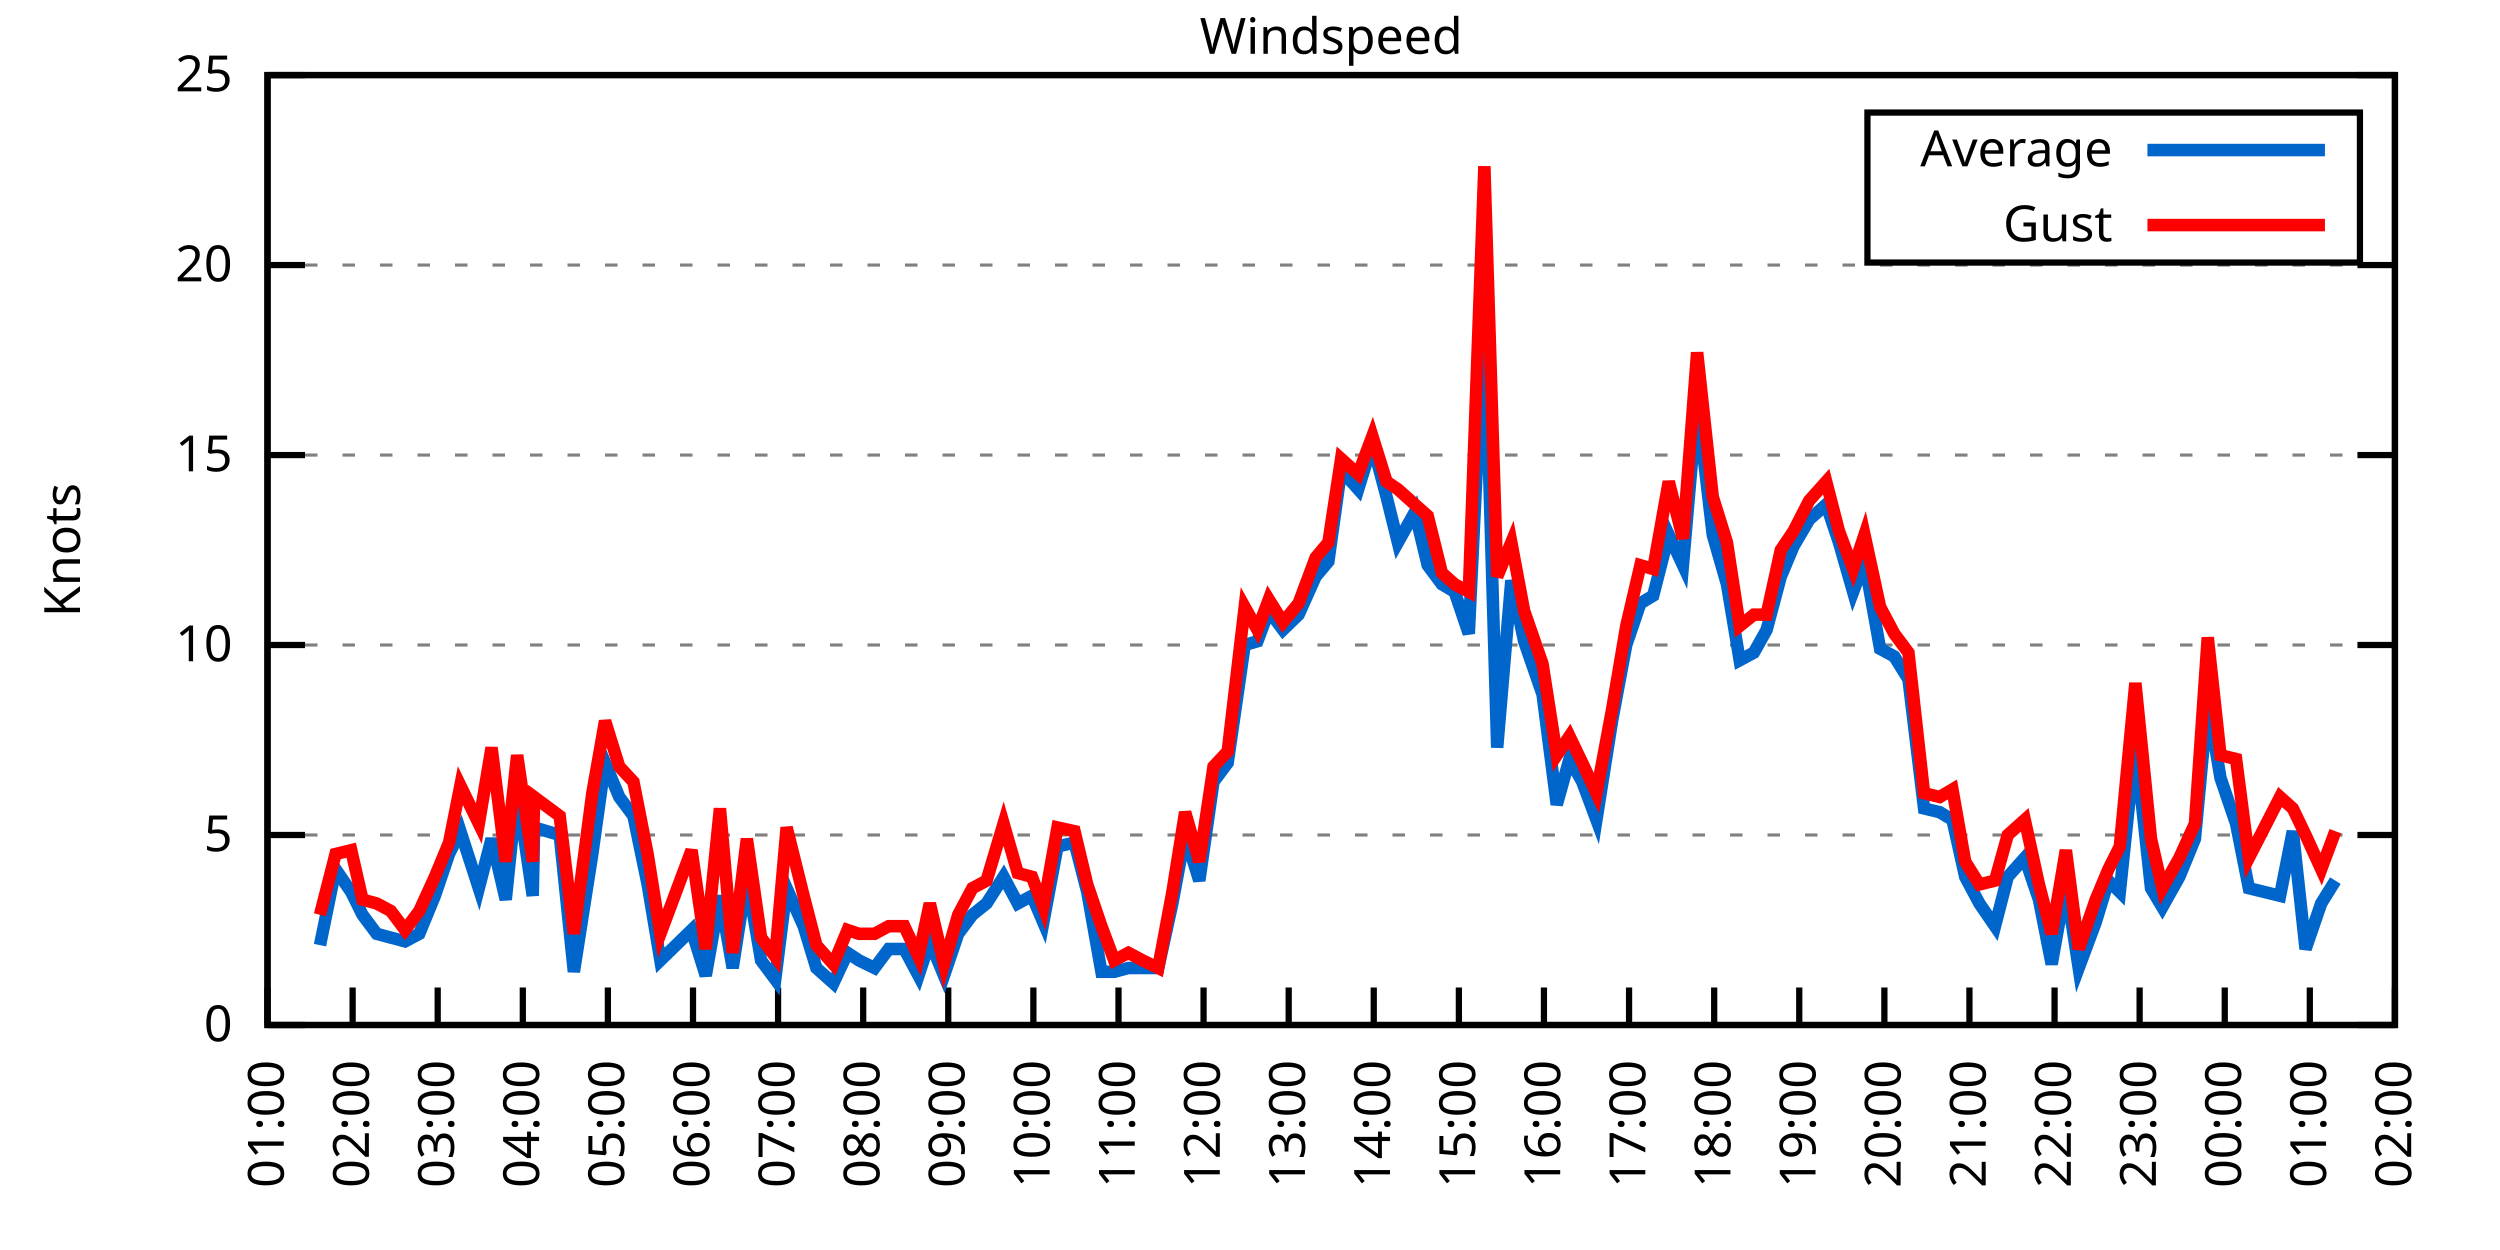
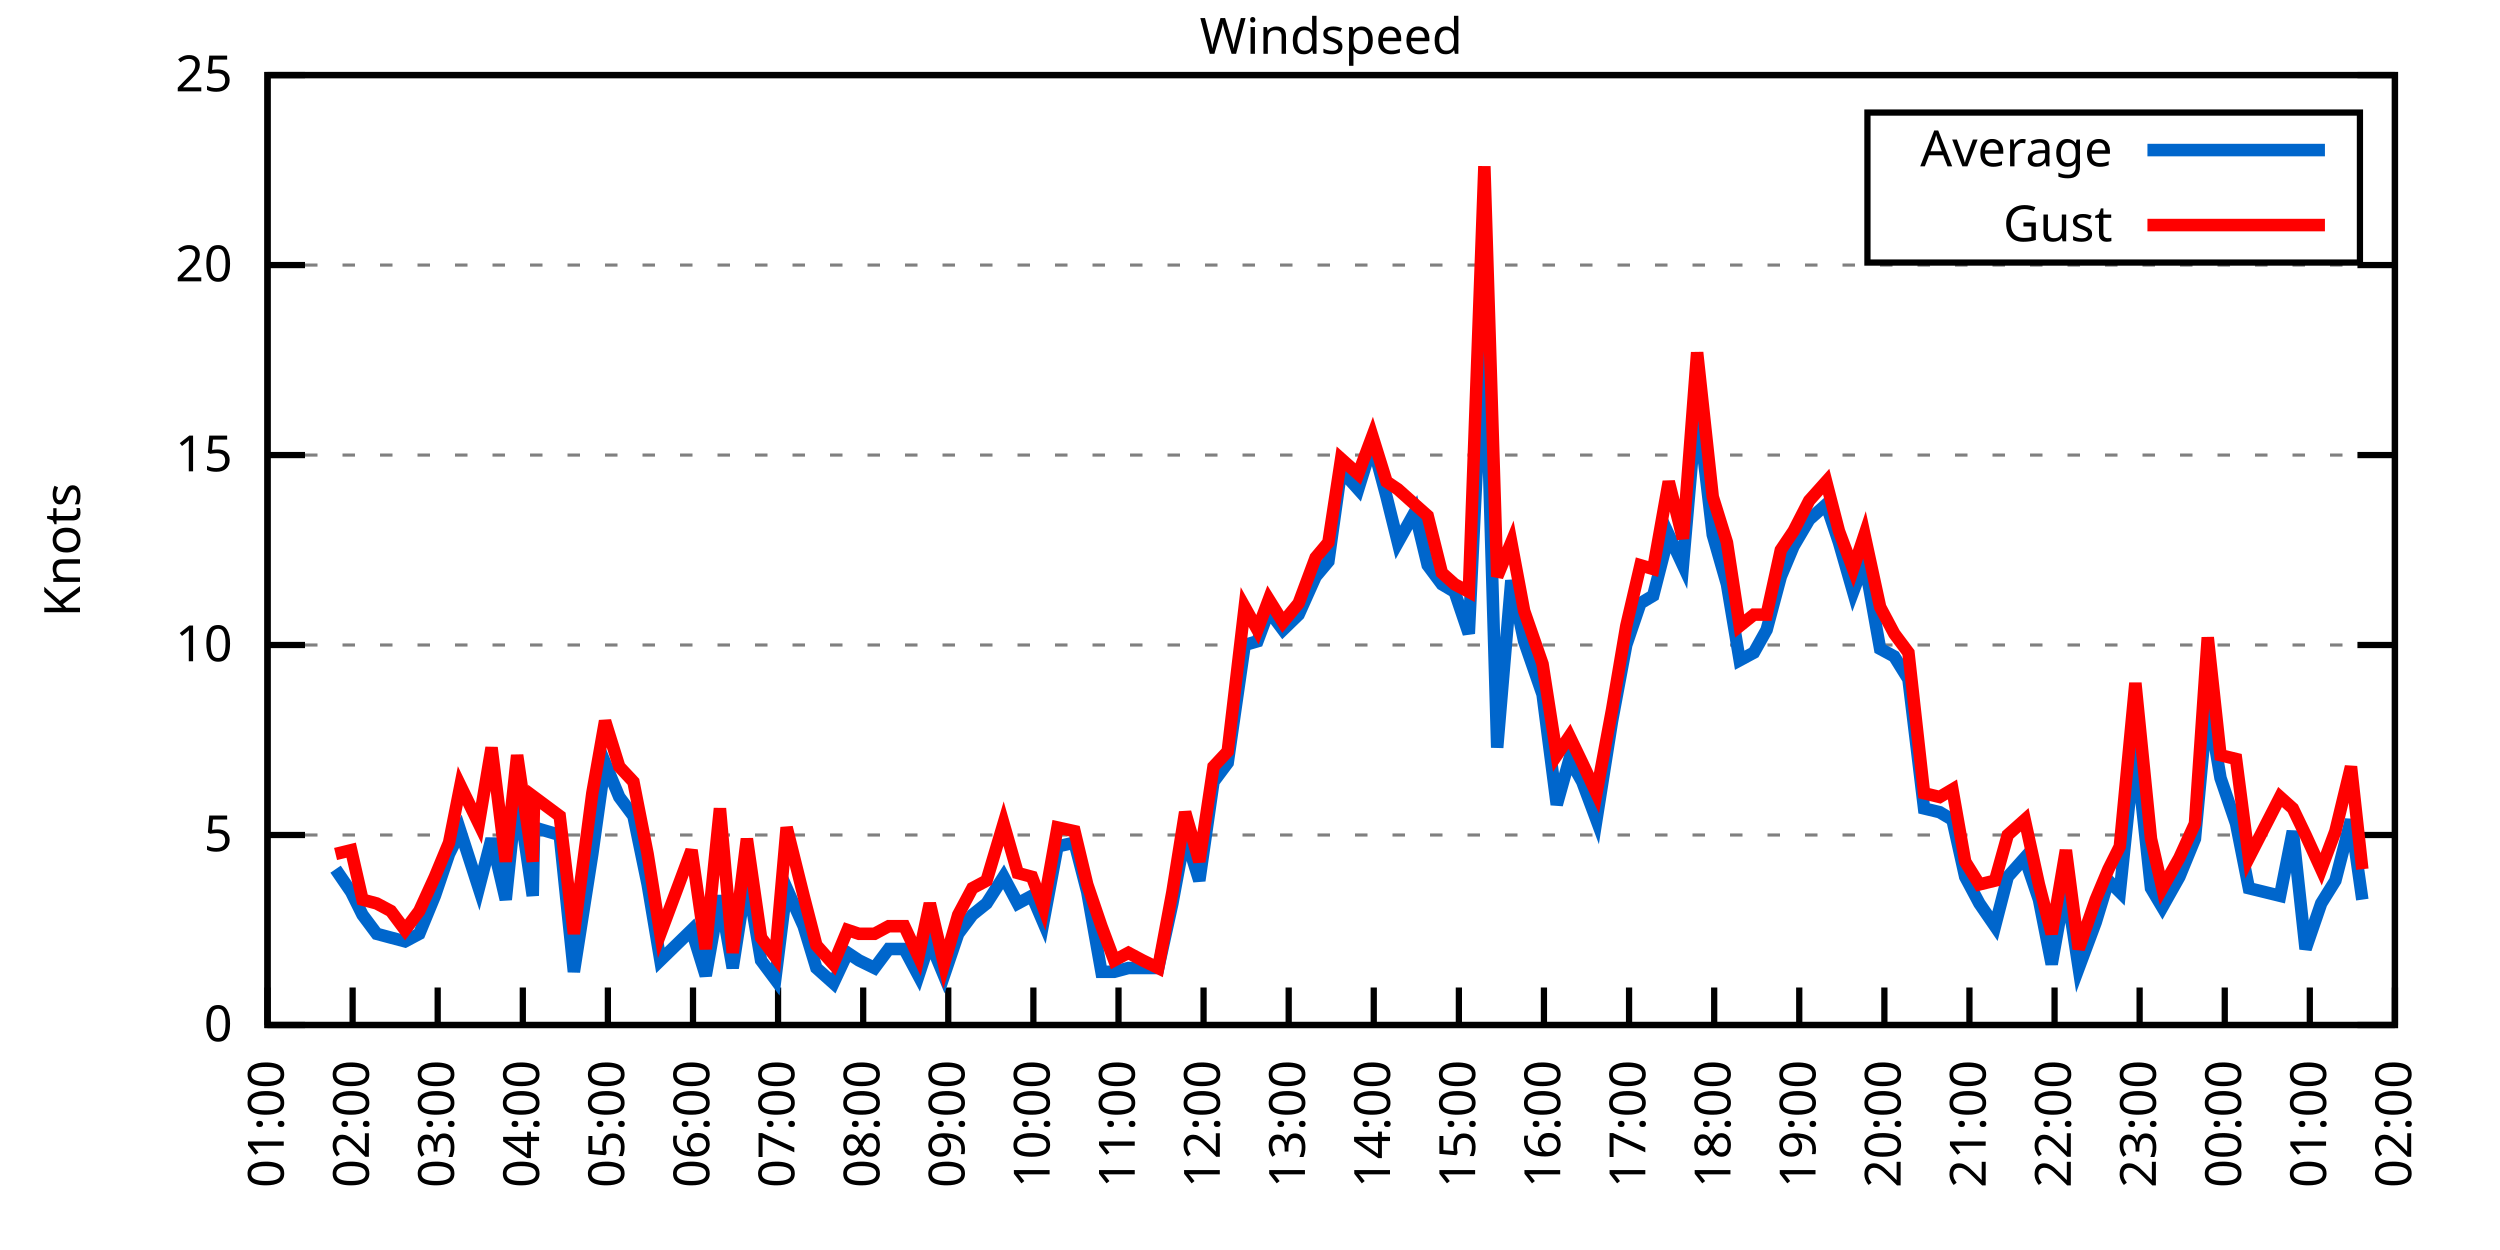
<svg xmlns="http://www.w3.org/2000/svg" xmlns:xlink="http://www.w3.org/1999/xlink" width="400" height="200" viewBox="0 0 400 200">
  <g id="gnuplot_canvas">
    <rect x="0" y="0" width="400" height="200" fill="none" />
    <defs>
      <circle id="gpDot" r="0.5" stroke-width="0.5" stroke="currentColor" />
      <path id="gpPt0" stroke-width="0.333" stroke="currentColor" d="M-1,0 h2 M0,-1 v2" />
      <path id="gpPt1" stroke-width="0.333" stroke="currentColor" d="M-1,-1 L1,1 M1,-1 L-1,1" />
      <path id="gpPt2" stroke-width="0.333" stroke="currentColor" d="M-1,0 L1,0 M0,-1 L0,1 M-1,-1 L1,1 M-1,1 L1,-1" />
      <rect id="gpPt3" stroke-width="0.333" stroke="currentColor" x="-1" y="-1" width="2" height="2" />
      <rect id="gpPt4" stroke-width="0.333" stroke="currentColor" fill="currentColor" x="-1" y="-1" width="2" height="2" />
      <circle id="gpPt5" stroke-width="0.333" stroke="currentColor" cx="0" cy="0" r="1" />
      <use xlink:href="#gpPt5" id="gpPt6" fill="currentColor" stroke="none" />
      <path id="gpPt7" stroke-width="0.333" stroke="currentColor" d="M0,-1.33 L-1.33,0.67 L1.33,0.67 z" />
      <use xlink:href="#gpPt7" id="gpPt8" fill="currentColor" stroke="none" />
      <use xlink:href="#gpPt7" id="gpPt9" stroke="currentColor" transform="rotate(180)" />
      <use xlink:href="#gpPt9" id="gpPt10" fill="currentColor" stroke="none" />
      <use xlink:href="#gpPt3" id="gpPt11" stroke="currentColor" transform="rotate(45)" />
      <use xlink:href="#gpPt11" id="gpPt12" fill="currentColor" stroke="none" />
      <path id="gpPt13" stroke-width="0.333" stroke="currentColor" d="M0,1.330 L1.265,0.411 L0.782,-1.067 L-0.782,-1.076 L-1.265,0.411 z" />
      <use xlink:href="#gpPt13" id="gpPt14" fill="currentColor" stroke="none" />
      <filter id="textbox" filterUnits="objectBoundingBox" x="0" y="0" height="1" width="1">
        <feFlood flood-color="white" flood-opacity="1" result="bgnd" />
        <feComposite in="SourceGraphic" in2="bgnd" operator="atop" />
      </filter>
      <filter id="greybox" filterUnits="objectBoundingBox" x="0" y="0" height="1" width="1">
        <feFlood flood-color="lightgrey" flood-opacity="1" result="grey" />
        <feComposite in="SourceGraphic" in2="grey" operator="atop" />
      </filter>
    </defs>
    <g fill="none" color="white" stroke="currentColor" stroke-width="1.00" stroke-linecap="butt" stroke-linejoin="miter">
</g>
    <g fill="none" color="black" stroke="currentColor" stroke-width="1.00" stroke-linecap="butt" stroke-linejoin="miter">
      <g stroke="none" shape-rendering="crispEdges">
        <polygon fill="rgb(255, 255, 255)" points="42.80,164.00 383.18,164.00 383.18,12.02 42.80,12.02 " />
      </g>
    </g>
    <g fill="none" color="black" stroke="currentColor" stroke-width="1.00" stroke-linecap="butt" stroke-linejoin="miter">
</g>
    <g fill="none" color="black" stroke="black" stroke-width="0.50" stroke-linecap="butt" stroke-linejoin="miter">
</g>
    <g fill="none" color="gray" stroke="currentColor" stroke-width="0.50" stroke-linecap="butt" stroke-linejoin="miter">
      <path stroke="gray" stroke-dasharray="2,4" class="gridline" d="M42.80,164.00 L383.19,164.00  " />
    </g>
    <g fill="none" color="gray" stroke="gray" stroke-width="1.00" stroke-linecap="butt" stroke-linejoin="miter">
</g>
    <g fill="none" color="black" stroke="currentColor" stroke-width="1.00" stroke-linecap="butt" stroke-linejoin="miter">
      <path stroke="black" d="M42.80,164.00 L48.80,164.00 M383.19,164.00 L377.19,164.00  " />
      <g transform="translate(37.20,166.60)" stroke="none" fill="black" font-family="Sans" font-size="8.00" text-anchor="end">
        <text>
          <tspan font-family="Sans"> 0</tspan>
        </text>
      </g>
    </g>
    <g fill="none" color="black" stroke="currentColor" stroke-width="1.00" stroke-linecap="butt" stroke-linejoin="miter">
</g>
    <g fill="none" color="black" stroke="black" stroke-width="0.50" stroke-linecap="butt" stroke-linejoin="miter">
</g>
    <g fill="none" color="gray" stroke="currentColor" stroke-width="0.50" stroke-linecap="butt" stroke-linejoin="miter">
      <path stroke="gray" stroke-dasharray="2,4" class="gridline" d="M42.80,133.60 L383.19,133.60  " />
    </g>
    <g fill="none" color="gray" stroke="gray" stroke-width="1.00" stroke-linecap="butt" stroke-linejoin="miter">
</g>
    <g fill="none" color="black" stroke="currentColor" stroke-width="1.00" stroke-linecap="butt" stroke-linejoin="miter">
      <path stroke="black" d="M42.80,133.60 L48.80,133.60 M383.19,133.60 L377.19,133.60  " />
      <g transform="translate(37.20,136.20)" stroke="none" fill="black" font-family="Sans" font-size="8.00" text-anchor="end">
        <text>
          <tspan font-family="Sans"> 5</tspan>
        </text>
      </g>
    </g>
    <g fill="none" color="black" stroke="currentColor" stroke-width="1.00" stroke-linecap="butt" stroke-linejoin="miter">
</g>
    <g fill="none" color="black" stroke="black" stroke-width="0.50" stroke-linecap="butt" stroke-linejoin="miter">
</g>
    <g fill="none" color="gray" stroke="currentColor" stroke-width="0.50" stroke-linecap="butt" stroke-linejoin="miter">
      <path stroke="gray" stroke-dasharray="2,4" class="gridline" d="M42.80,103.20 L383.19,103.20  " />
    </g>
    <g fill="none" color="gray" stroke="gray" stroke-width="1.00" stroke-linecap="butt" stroke-linejoin="miter">
</g>
    <g fill="none" color="black" stroke="currentColor" stroke-width="1.00" stroke-linecap="butt" stroke-linejoin="miter">
      <path stroke="black" d="M42.80,103.20 L48.80,103.20 M383.19,103.20 L377.19,103.20  " />
      <g transform="translate(37.20,105.80)" stroke="none" fill="black" font-family="Sans" font-size="8.00" text-anchor="end">
        <text>
          <tspan font-family="Sans"> 10</tspan>
        </text>
      </g>
    </g>
    <g fill="none" color="black" stroke="currentColor" stroke-width="1.00" stroke-linecap="butt" stroke-linejoin="miter">
</g>
    <g fill="none" color="black" stroke="black" stroke-width="0.50" stroke-linecap="butt" stroke-linejoin="miter">
</g>
    <g fill="none" color="gray" stroke="currentColor" stroke-width="0.50" stroke-linecap="butt" stroke-linejoin="miter">
      <path stroke="gray" stroke-dasharray="2,4" class="gridline" d="M42.80,72.81 L383.19,72.81  " />
    </g>
    <g fill="none" color="gray" stroke="gray" stroke-width="1.00" stroke-linecap="butt" stroke-linejoin="miter">
</g>
    <g fill="none" color="black" stroke="currentColor" stroke-width="1.00" stroke-linecap="butt" stroke-linejoin="miter">
      <path stroke="black" d="M42.80,72.81 L48.80,72.81 M383.19,72.81 L377.19,72.81  " />
      <g transform="translate(37.20,75.41)" stroke="none" fill="black" font-family="Sans" font-size="8.00" text-anchor="end">
        <text>
          <tspan font-family="Sans"> 15</tspan>
        </text>
      </g>
    </g>
    <g fill="none" color="black" stroke="currentColor" stroke-width="1.00" stroke-linecap="butt" stroke-linejoin="miter">
</g>
    <g fill="none" color="black" stroke="black" stroke-width="0.50" stroke-linecap="butt" stroke-linejoin="miter">
</g>
    <g fill="none" color="gray" stroke="currentColor" stroke-width="0.50" stroke-linecap="butt" stroke-linejoin="miter">
      <path stroke="gray" stroke-dasharray="2,4" class="gridline" d="M42.80,42.41 L383.19,42.41  " />
    </g>
    <g fill="none" color="gray" stroke="gray" stroke-width="1.00" stroke-linecap="butt" stroke-linejoin="miter">
</g>
    <g fill="none" color="black" stroke="currentColor" stroke-width="1.00" stroke-linecap="butt" stroke-linejoin="miter">
      <path stroke="black" d="M42.80,42.41 L48.80,42.41 M383.19,42.41 L377.19,42.41  " />
      <g transform="translate(37.20,45.01)" stroke="none" fill="black" font-family="Sans" font-size="8.00" text-anchor="end">
        <text>
          <tspan font-family="Sans"> 20</tspan>
        </text>
      </g>
    </g>
    <g fill="none" color="black" stroke="currentColor" stroke-width="1.00" stroke-linecap="butt" stroke-linejoin="miter">
</g>
    <g fill="none" color="black" stroke="black" stroke-width="0.50" stroke-linecap="butt" stroke-linejoin="miter">
</g>
    <g fill="none" color="gray" stroke="currentColor" stroke-width="0.50" stroke-linecap="butt" stroke-linejoin="miter">
      <path stroke="gray" stroke-dasharray="2,4" class="gridline" d="M42.80,12.01 L383.19,12.01  " />
    </g>
    <g fill="none" color="gray" stroke="gray" stroke-width="1.00" stroke-linecap="butt" stroke-linejoin="miter">
</g>
    <g fill="none" color="black" stroke="currentColor" stroke-width="1.00" stroke-linecap="butt" stroke-linejoin="miter">
      <path stroke="black" d="M42.80,12.01 L48.80,12.01 M383.19,12.01 L377.19,12.01  " />
      <g transform="translate(37.20,14.61)" stroke="none" fill="black" font-family="Sans" font-size="8.00" text-anchor="end">
        <text>
          <tspan font-family="Sans"> 25</tspan>
        </text>
      </g>
    </g>
    <g fill="none" color="black" stroke="currentColor" stroke-width="1.00" stroke-linecap="butt" stroke-linejoin="miter">
      <path stroke="black" d="M42.80,164.00 L42.80,158.00  " />
      <g transform="translate(45.40,169.60) rotate(270.00)" stroke="none" fill="black" font-family="Sans" font-size="8.00" text-anchor="end">
        <text>
          <tspan font-family="Sans">01:00</tspan>
        </text>
      </g>
    </g>
    <g fill="none" color="black" stroke="currentColor" stroke-width="1.00" stroke-linecap="butt" stroke-linejoin="miter">
      <path stroke="black" d="M56.42,164.00 L56.42,158.00  " />
      <g transform="translate(59.02,169.60) rotate(270.00)" stroke="none" fill="black" font-family="Sans" font-size="8.00" text-anchor="end">
        <text>
          <tspan font-family="Sans">02:00</tspan>
        </text>
      </g>
    </g>
    <g fill="none" color="black" stroke="currentColor" stroke-width="1.00" stroke-linecap="butt" stroke-linejoin="miter">
      <path stroke="black" d="M70.03,164.00 L70.03,158.00  " />
      <g transform="translate(72.63,169.60) rotate(270.00)" stroke="none" fill="black" font-family="Sans" font-size="8.00" text-anchor="end">
        <text>
          <tspan font-family="Sans">03:00</tspan>
        </text>
      </g>
    </g>
    <g fill="none" color="black" stroke="currentColor" stroke-width="1.00" stroke-linecap="butt" stroke-linejoin="miter">
      <path stroke="black" d="M83.65,164.00 L83.65,158.00  " />
      <g transform="translate(86.25,169.60) rotate(270.00)" stroke="none" fill="black" font-family="Sans" font-size="8.00" text-anchor="end">
        <text>
          <tspan font-family="Sans">04:00</tspan>
        </text>
      </g>
    </g>
    <g fill="none" color="black" stroke="currentColor" stroke-width="1.00" stroke-linecap="butt" stroke-linejoin="miter">
      <path stroke="black" d="M97.26,164.00 L97.26,158.00  " />
      <g transform="translate(99.86,169.60) rotate(270.00)" stroke="none" fill="black" font-family="Sans" font-size="8.00" text-anchor="end">
        <text>
          <tspan font-family="Sans">05:00</tspan>
        </text>
      </g>
    </g>
    <g fill="none" color="black" stroke="currentColor" stroke-width="1.00" stroke-linecap="butt" stroke-linejoin="miter">
      <path stroke="black" d="M110.88,164.00 L110.88,158.00  " />
      <g transform="translate(113.48,169.60) rotate(270.00)" stroke="none" fill="black" font-family="Sans" font-size="8.00" text-anchor="end">
        <text>
          <tspan font-family="Sans">06:00</tspan>
        </text>
      </g>
    </g>
    <g fill="none" color="black" stroke="currentColor" stroke-width="1.00" stroke-linecap="butt" stroke-linejoin="miter">
      <path stroke="black" d="M124.49,164.00 L124.49,158.00  " />
      <g transform="translate(127.09,169.60) rotate(270.00)" stroke="none" fill="black" font-family="Sans" font-size="8.00" text-anchor="end">
        <text>
          <tspan font-family="Sans">07:00</tspan>
        </text>
      </g>
    </g>
    <g fill="none" color="black" stroke="currentColor" stroke-width="1.00" stroke-linecap="butt" stroke-linejoin="miter">
      <path stroke="black" d="M138.11,164.00 L138.11,158.00  " />
      <g transform="translate(140.71,169.60) rotate(270.00)" stroke="none" fill="black" font-family="Sans" font-size="8.00" text-anchor="end">
        <text>
          <tspan font-family="Sans">08:00</tspan>
        </text>
      </g>
    </g>
    <g fill="none" color="black" stroke="currentColor" stroke-width="1.00" stroke-linecap="butt" stroke-linejoin="miter">
      <path stroke="black" d="M151.72,164.00 L151.72,158.00  " />
      <g transform="translate(154.32,169.60) rotate(270.00)" stroke="none" fill="black" font-family="Sans" font-size="8.00" text-anchor="end">
        <text>
          <tspan font-family="Sans">09:00</tspan>
        </text>
      </g>
    </g>
    <g fill="none" color="black" stroke="currentColor" stroke-width="1.00" stroke-linecap="butt" stroke-linejoin="miter">
      <path stroke="black" d="M165.34,164.00 L165.34,158.00  " />
      <g transform="translate(167.94,169.60) rotate(270.00)" stroke="none" fill="black" font-family="Sans" font-size="8.00" text-anchor="end">
        <text>
          <tspan font-family="Sans">10:00</tspan>
        </text>
      </g>
    </g>
    <g fill="none" color="black" stroke="currentColor" stroke-width="1.00" stroke-linecap="butt" stroke-linejoin="miter">
      <path stroke="black" d="M178.96,164.00 L178.96,158.00  " />
      <g transform="translate(181.56,169.60) rotate(270.00)" stroke="none" fill="black" font-family="Sans" font-size="8.00" text-anchor="end">
        <text>
          <tspan font-family="Sans">11:00</tspan>
        </text>
      </g>
    </g>
    <g fill="none" color="black" stroke="currentColor" stroke-width="1.00" stroke-linecap="butt" stroke-linejoin="miter">
      <path stroke="black" d="M192.57,164.00 L192.57,158.00  " />
      <g transform="translate(195.17,169.60) rotate(270.00)" stroke="none" fill="black" font-family="Sans" font-size="8.00" text-anchor="end">
        <text>
          <tspan font-family="Sans">12:00</tspan>
        </text>
      </g>
    </g>
    <g fill="none" color="black" stroke="currentColor" stroke-width="1.00" stroke-linecap="butt" stroke-linejoin="miter">
      <path stroke="black" d="M206.19,164.00 L206.19,158.00  " />
      <g transform="translate(208.79,169.60) rotate(270.00)" stroke="none" fill="black" font-family="Sans" font-size="8.00" text-anchor="end">
        <text>
          <tspan font-family="Sans">13:00</tspan>
        </text>
      </g>
    </g>
    <g fill="none" color="black" stroke="currentColor" stroke-width="1.00" stroke-linecap="butt" stroke-linejoin="miter">
      <path stroke="black" d="M219.80,164.00 L219.80,158.00  " />
      <g transform="translate(222.40,169.60) rotate(270.00)" stroke="none" fill="black" font-family="Sans" font-size="8.00" text-anchor="end">
        <text>
          <tspan font-family="Sans">14:00</tspan>
        </text>
      </g>
    </g>
    <g fill="none" color="black" stroke="currentColor" stroke-width="1.00" stroke-linecap="butt" stroke-linejoin="miter">
      <path stroke="black" d="M233.42,164.00 L233.42,158.00  " />
      <g transform="translate(236.02,169.60) rotate(270.00)" stroke="none" fill="black" font-family="Sans" font-size="8.00" text-anchor="end">
        <text>
          <tspan font-family="Sans">15:00</tspan>
        </text>
      </g>
    </g>
    <g fill="none" color="black" stroke="currentColor" stroke-width="1.00" stroke-linecap="butt" stroke-linejoin="miter">
      <path stroke="black" d="M247.03,164.00 L247.03,158.00  " />
      <g transform="translate(249.63,169.60) rotate(270.00)" stroke="none" fill="black" font-family="Sans" font-size="8.00" text-anchor="end">
        <text>
          <tspan font-family="Sans">16:00</tspan>
        </text>
      </g>
    </g>
    <g fill="none" color="black" stroke="currentColor" stroke-width="1.00" stroke-linecap="butt" stroke-linejoin="miter">
      <path stroke="black" d="M260.65,164.00 L260.65,158.00  " />
      <g transform="translate(263.25,169.60) rotate(270.00)" stroke="none" fill="black" font-family="Sans" font-size="8.00" text-anchor="end">
        <text>
          <tspan font-family="Sans">17:00</tspan>
        </text>
      </g>
    </g>
    <g fill="none" color="black" stroke="currentColor" stroke-width="1.00" stroke-linecap="butt" stroke-linejoin="miter">
      <path stroke="black" d="M274.27,164.00 L274.27,158.00  " />
      <g transform="translate(276.87,169.60) rotate(270.00)" stroke="none" fill="black" font-family="Sans" font-size="8.00" text-anchor="end">
        <text>
          <tspan font-family="Sans">18:00</tspan>
        </text>
      </g>
    </g>
    <g fill="none" color="black" stroke="currentColor" stroke-width="1.00" stroke-linecap="butt" stroke-linejoin="miter">
      <path stroke="black" d="M287.88,164.00 L287.88,158.00  " />
      <g transform="translate(290.48,169.60) rotate(270.00)" stroke="none" fill="black" font-family="Sans" font-size="8.00" text-anchor="end">
        <text>
          <tspan font-family="Sans">19:00</tspan>
        </text>
      </g>
    </g>
    <g fill="none" color="black" stroke="currentColor" stroke-width="1.00" stroke-linecap="butt" stroke-linejoin="miter">
      <path stroke="black" d="M301.50,164.00 L301.50,158.00  " />
      <g transform="translate(304.10,169.60) rotate(270.00)" stroke="none" fill="black" font-family="Sans" font-size="8.00" text-anchor="end">
        <text>
          <tspan font-family="Sans">20:00</tspan>
        </text>
      </g>
    </g>
    <g fill="none" color="black" stroke="currentColor" stroke-width="1.00" stroke-linecap="butt" stroke-linejoin="miter">
      <path stroke="black" d="M315.11,164.00 L315.11,158.00  " />
      <g transform="translate(317.71,169.60) rotate(270.00)" stroke="none" fill="black" font-family="Sans" font-size="8.00" text-anchor="end">
        <text>
          <tspan font-family="Sans">21:00</tspan>
        </text>
      </g>
    </g>
    <g fill="none" color="black" stroke="currentColor" stroke-width="1.00" stroke-linecap="butt" stroke-linejoin="miter">
      <path stroke="black" d="M328.73,164.00 L328.73,158.00  " />
      <g transform="translate(331.33,169.60) rotate(270.00)" stroke="none" fill="black" font-family="Sans" font-size="8.00" text-anchor="end">
        <text>
          <tspan font-family="Sans">22:00</tspan>
        </text>
      </g>
    </g>
    <g fill="none" color="black" stroke="currentColor" stroke-width="1.00" stroke-linecap="butt" stroke-linejoin="miter">
      <path stroke="black" d="M342.34,164.00 L342.34,158.00  " />
      <g transform="translate(344.94,169.60) rotate(270.00)" stroke="none" fill="black" font-family="Sans" font-size="8.00" text-anchor="end">
        <text>
          <tspan font-family="Sans">23:00</tspan>
        </text>
      </g>
    </g>
    <g fill="none" color="black" stroke="currentColor" stroke-width="1.00" stroke-linecap="butt" stroke-linejoin="miter">
      <path stroke="black" d="M355.96,164.00 L355.96,158.00  " />
      <g transform="translate(358.56,169.60) rotate(270.00)" stroke="none" fill="black" font-family="Sans" font-size="8.00" text-anchor="end">
        <text>
          <tspan font-family="Sans">00:00</tspan>
        </text>
      </g>
    </g>
    <g fill="none" color="black" stroke="currentColor" stroke-width="1.00" stroke-linecap="butt" stroke-linejoin="miter">
      <path stroke="black" d="M369.57,164.00 L369.57,158.00  " />
      <g transform="translate(372.17,169.60) rotate(270.00)" stroke="none" fill="black" font-family="Sans" font-size="8.00" text-anchor="end">
        <text>
          <tspan font-family="Sans">01:00</tspan>
        </text>
      </g>
    </g>
    <g fill="none" color="black" stroke="currentColor" stroke-width="1.00" stroke-linecap="butt" stroke-linejoin="miter">
      <path stroke="black" d="M383.19,164.00 L383.19,158.00  " />
      <g transform="translate(385.79,169.60) rotate(270.00)" stroke="none" fill="black" font-family="Sans" font-size="8.00" text-anchor="end">
        <text>
          <tspan font-family="Sans">02:00</tspan>
        </text>
      </g>
    </g>
    <g fill="none" color="black" stroke="currentColor" stroke-width="1.00" stroke-linecap="butt" stroke-linejoin="miter">
</g>
    <g fill="none" color="black" stroke="currentColor" stroke-width="1.00" stroke-linecap="butt" stroke-linejoin="miter">
      <path stroke="black" d="M42.80,12.01 L42.80,164.00 L383.19,164.00 L383.19,12.01 L42.80,12.01 Z  " />
    </g>
    <g fill="none" color="black" stroke="currentColor" stroke-width="1.00" stroke-linecap="butt" stroke-linejoin="miter">
</g>
    <g fill="none" color="black" stroke="currentColor" stroke-width="1.00" stroke-linecap="butt" stroke-linejoin="miter">
      <path stroke="black" d="M298.79,42.01 L298.79,18.01 L377.59,18.01 L377.59,42.01 L298.79,42.01 Z  " />
    </g>
    <g id="Windspeed_plot_1">
      <g fill="none" color="white" stroke="black" stroke-width="2.00" stroke-linecap="butt" stroke-linejoin="miter">
</g>
      <g fill="none" color="black" stroke="currentColor" stroke-width="2.00" stroke-linecap="butt" stroke-linejoin="miter">
        <g transform="translate(337.99,26.61)" stroke="none" fill="black" font-family="Sans" font-size="8.00" text-anchor="end">
          <text>
            <tspan font-family="Sans">Average</tspan>
          </text>
        </g>
      </g>
      <g fill="none" color="black" stroke="currentColor" stroke-width="2.00" stroke-linecap="butt" stroke-linejoin="miter">
-         <path stroke="rgb(  0, 102, 204)" d="M343.59,24.01 L371.99,24.01 M51.20,151.23 L53.69,139.07 L56.19,142.72 L58.00,146.37 L60.27,149.41 L62.54,150.02   L64.81,150.62 L67.08,149.41 L69.58,143.33 L71.85,136.64 L73.66,132.99 L76.61,142.11 L78.65,134.21 L80.92,143.94   L82.74,126.31 L85.24,143.33 L85.46,132.39 L89.55,133.60 L91.82,155.49 L94.77,136.64 L96.81,122.05 L99.08,127.52   L101.35,130.56 L103.62,141.51 L105.66,153.66 L110.65,148.80 L112.92,156.10 L115.19,143.33 L117.23,154.88 L119.50,140.29   L121.77,153.66 L124.04,156.70 L125.86,142.11 L128.58,148.19 L130.62,154.88 L133.34,157.31 L135.61,152.45 L137.43,153.66   L139.92,154.88 L142.19,151.84 L144.69,151.84 L146.96,156.10 L148.77,150.62 L151.04,156.10 L153.31,149.41 L155.58,146.37   L157.85,144.55 L160.57,140.29 L162.84,144.55 L165.11,143.33 L166.93,147.59 L169.20,135.43 L171.92,134.82 L173.96,142.72   L176.23,155.49 L178.28,155.49 L180.54,154.88 L182.81,154.88 L185.31,154.88 L187.58,144.55 L189.62,133.60 L191.89,140.90   L194.16,125.09 L196.43,122.05 L199.15,103.20 L201.19,102.60 L203.01,97.73 L205.28,100.77 L207.78,98.34 L210.50,92.26   L212.54,89.83 L214.58,75.24 L217.31,78.28 L219.58,70.98 L221.85,79.49 L223.66,86.79 L226.38,81.93 L228.43,90.44   L230.70,93.48 L232.74,94.69 L235.01,101.38 L237.50,49.70 L239.55,119.62 L241.81,92.87 L243.86,102.60 L246.81,111.11   L249.08,128.74 L251.12,121.44 L253.16,125.09 L255.43,131.17 L257.93,115.36 L260.20,103.20 L262.47,96.52 L264.51,95.30   L267.00,85.57 L269.27,90.44 L271.54,64.29 L274.04,85.57 L276.31,93.48 L278.35,105.64 L280.62,104.42 L282.66,100.77   L284.93,92.26 L286.97,87.40 L289.47,83.14 L292.19,80.71 L294.23,86.79 L296.50,94.69 L298.32,89.83 L300.82,103.81   L303.08,105.03 L305.35,108.68 L307.85,129.35 L310.35,129.95 L312.39,131.17 L314.43,140.29 L316.70,144.55 L319.20,148.19   L321.24,140.29 L323.96,137.25 L326.23,143.94 L328.27,154.27 L330.54,141.51 L332.59,154.88 L335.31,147.59 L337.35,140.90   L339.17,142.72 L341.66,119.01 L344.16,142.11 L345.97,145.15 L348.70,140.29 L351.19,134.21 L353.24,112.32 L355.28,124.48   L357.77,131.78 L359.82,142.11 L364.81,143.33 L366.85,132.99 L368.89,151.84 L371.39,144.55 L373.66,140.90  " />
+         <path stroke="rgb(  0, 102, 204)" d="M343.59,24.01 L371.99,24.01 M53.69,139.07 L56.19,142.72 L58.00,146.37 L60.27,149.41 L62.54,150.02 L64.81,150.62   L67.08,149.41 L69.58,143.33 L71.85,136.64 L73.66,132.99 L76.61,142.11 L78.65,134.21 L80.92,143.94 L82.74,126.31   L85.24,143.33 L85.46,132.39 L89.55,133.60 L91.82,155.49 L94.77,136.64 L96.81,122.05 L99.08,127.52 L101.35,130.56   L103.62,141.51 L105.66,153.66 L110.65,148.80 L112.92,156.10 L115.19,143.33 L117.23,154.88 L119.50,140.29 L121.77,153.66   L124.04,156.70 L125.86,142.11 L128.58,148.19 L130.62,154.88 L133.34,157.31 L135.61,152.45 L137.43,153.66 L139.92,154.88   L142.19,151.84 L144.69,151.84 L146.96,156.10 L148.77,150.62 L151.04,156.10 L153.31,149.41 L155.58,146.37 L157.85,144.55   L160.57,140.29 L162.84,144.55 L165.11,143.33 L166.93,147.59 L169.20,135.43 L171.92,134.82 L173.96,142.72 L176.23,155.49   L178.28,155.49 L180.54,154.88 L182.81,154.88 L185.31,154.88 L187.58,144.55 L189.62,133.60 L191.89,140.90 L194.16,125.09   L196.43,122.05 L199.15,103.20 L201.19,102.60 L203.01,97.73 L205.28,100.77 L207.78,98.34 L210.50,92.26 L212.54,89.83   L214.58,75.24 L217.31,78.28 L219.58,70.98 L221.85,79.49 L223.66,86.79 L226.38,81.93 L228.43,90.44 L230.70,93.48   L232.74,94.69 L235.01,101.38 L237.50,49.70 L239.55,119.62 L241.81,92.87 L243.86,102.60 L246.81,111.11 L249.08,128.74   L251.12,121.44 L253.16,125.09 L255.43,131.17 L257.93,115.36 L260.20,103.20 L262.47,96.52 L264.51,95.30 L267.00,85.57   L269.27,90.44 L271.54,64.29 L274.04,85.57 L276.31,93.48 L278.35,105.64 L280.62,104.42 L282.66,100.77 L284.93,92.26   L286.97,87.40 L289.47,83.14 L292.19,80.71 L294.23,86.79 L296.50,94.69 L298.32,89.83 L300.82,103.81 L303.08,105.03   L305.35,108.68 L307.85,129.35 L310.35,129.95 L312.39,131.17 L314.43,140.29 L316.70,144.55 L319.20,148.19 L321.24,140.29   L323.96,137.25 L326.23,143.94 L328.27,154.27 L330.54,141.51 L332.59,154.88 L335.31,147.59 L337.35,140.90 L339.17,142.72   L341.66,119.01 L344.16,142.11 L345.97,145.15 L348.70,140.29 L351.19,134.21 L353.24,112.32 L355.28,124.48 L357.77,131.78   L359.82,142.11 L364.81,143.33 L366.85,132.99 L368.89,151.84 L371.39,144.55 L373.66,140.90 L376.16,131.17 L377.97,143.94    " />
      </g>
    </g>
    <g id="Windspeed_plot_2">
      <g fill="none" color="black" stroke="currentColor" stroke-width="2.00" stroke-linecap="butt" stroke-linejoin="miter">
        <g transform="translate(337.99,38.61)" stroke="none" fill="black" font-family="Sans" font-size="8.00" text-anchor="end">
          <text>
            <tspan font-family="Sans">Gust</tspan>
          </text>
        </g>
      </g>
      <g fill="none" color="black" stroke="currentColor" stroke-width="2.00" stroke-linecap="butt" stroke-linejoin="miter">
-         <path stroke="rgb(255,   0,   0)" d="M343.59,36.01 L371.99,36.01 M51.20,146.37 L53.69,136.64 L56.19,136.03 L58.00,143.94 L60.27,144.55 L62.54,145.76   L64.81,148.80 L67.08,145.76 L69.58,140.29 L71.85,134.82 L73.66,125.70 L76.61,131.78 L78.65,119.62 L80.92,137.86   L82.74,120.83 L85.24,137.86 L85.46,127.52 L89.55,130.56 L91.82,149.41 L94.77,126.91 L96.81,115.36 L99.08,122.66   L101.35,125.09 L103.62,136.64 L105.66,149.41 L110.65,136.03 L112.92,151.84 L115.19,129.35 L117.23,152.45 L119.50,134.21   L121.77,150.02 L124.04,153.06 L125.86,132.39 L128.58,143.33 L130.62,151.23 L133.34,154.27 L135.61,148.80 L137.43,149.41   L139.92,149.41 L142.19,148.19 L144.69,148.19 L146.96,153.06 L148.77,144.55 L151.04,154.27 L153.31,146.37 L155.58,142.11   L157.85,140.90 L160.57,131.78 L162.84,139.68 L165.11,140.29 L166.93,145.15 L169.20,132.39 L171.92,132.99 L173.96,141.51   L176.23,148.19 L178.28,153.66 L180.54,152.45 L182.81,153.66 L185.31,154.88 L187.58,142.72 L189.62,129.95 L191.89,137.86   L194.16,122.66 L196.43,120.23 L199.15,97.12 L201.19,100.77 L203.01,95.91 L205.28,99.56 L207.78,96.52 L210.50,89.22   L212.54,86.79 L214.58,73.41 L217.31,75.85 L219.58,69.77 L221.85,77.06 L223.66,78.28 L226.38,80.71 L228.43,82.53   L230.70,91.65 L232.74,93.48 L235.01,94.69 L237.50,26.60 L239.55,92.26 L241.81,86.79 L243.86,97.73 L246.81,106.24   L249.08,120.83 L251.12,117.80 L253.16,122.05 L255.43,126.91 L257.93,113.54 L260.20,100.16 L262.47,90.44 L264.51,91.04   L267.00,77.06 L269.27,86.18 L271.54,56.39 L274.04,79.49 L276.31,86.79 L278.35,100.16 L280.62,98.34 L282.66,98.34   L284.93,88.00 L286.97,84.97 L289.47,80.10 L292.19,77.06 L294.23,84.97 L296.50,91.04 L298.32,85.57 L300.82,97.12   L303.08,101.38 L305.35,104.42 L307.85,126.91 L310.35,127.52 L312.39,126.31 L314.43,137.86 L316.70,141.51 L319.20,140.90   L321.24,133.60 L323.96,131.17 L326.23,141.51 L328.27,149.41 L330.54,136.03 L332.59,151.84 L335.31,143.94 L337.35,139.07   L339.17,135.43 L341.66,109.28 L344.16,134.21 L345.97,142.11 L348.70,137.25 L351.19,131.78 L353.24,101.99 L355.28,120.83   L357.77,121.44 L359.82,137.25 L364.81,127.52 L366.85,129.35 L368.89,133.60 L371.39,139.07 L373.66,132.99  " />
+         <path stroke="rgb(255,   0,   0)" d="M343.59,36.01 L371.99,36.01 M53.69,136.64 L56.19,136.03 L58.00,143.94 L60.27,144.55 L62.54,145.76 L64.81,148.80   L67.08,145.76 L69.58,140.29 L71.85,134.82 L73.66,125.70 L76.61,131.78 L78.65,119.62 L80.92,137.86 L82.74,120.83   L85.24,137.86 L85.46,127.52 L89.55,130.56 L91.82,149.41 L94.77,126.91 L96.81,115.36 L99.08,122.66 L101.35,125.09   L103.62,136.64 L105.66,149.41 L110.65,136.03 L112.92,151.84 L115.19,129.35 L117.23,152.45 L119.50,134.21 L121.77,150.02   L124.04,153.06 L125.86,132.39 L128.58,143.33 L130.62,151.23 L133.34,154.27 L135.61,148.80 L137.43,149.41 L139.92,149.41   L142.19,148.19 L144.69,148.19 L146.96,153.06 L148.77,144.55 L151.04,154.27 L153.31,146.37 L155.58,142.11 L157.85,140.90   L160.57,131.78 L162.84,139.68 L165.11,140.29 L166.93,145.15 L169.20,132.39 L171.92,132.99 L173.96,141.51 L176.23,148.19   L178.28,153.66 L180.54,152.45 L182.81,153.66 L185.31,154.88 L187.58,142.72 L189.62,129.95 L191.89,137.86 L194.16,122.66   L196.43,120.23 L199.15,97.12 L201.19,100.77 L203.01,95.91 L205.28,99.56 L207.78,96.52 L210.50,89.22 L212.54,86.79   L214.58,73.41 L217.31,75.85 L219.58,69.77 L221.85,77.06 L223.66,78.28 L226.38,80.71 L228.43,82.53 L230.70,91.65   L232.74,93.48 L235.01,94.69 L237.50,26.60 L239.55,92.26 L241.81,86.79 L243.86,97.73 L246.81,106.24 L249.08,120.83   L251.12,117.80 L253.16,122.05 L255.43,126.91 L257.93,113.54 L260.20,100.16 L262.47,90.44 L264.51,91.04 L267.00,77.06   L269.27,86.18 L271.54,56.39 L274.04,79.49 L276.31,86.79 L278.35,100.16 L280.62,98.34 L282.66,98.34 L284.93,88.00   L286.97,84.97 L289.47,80.10 L292.19,77.06 L294.23,84.97 L296.50,91.04 L298.32,85.57 L300.82,97.12 L303.08,101.38   L305.35,104.42 L307.85,126.91 L310.35,127.52 L312.39,126.31 L314.43,137.86 L316.70,141.51 L319.20,140.90 L321.24,133.60   L323.96,131.17 L326.23,141.51 L328.27,149.41 L330.54,136.03 L332.59,151.84 L335.31,143.94 L337.35,139.07 L339.17,135.43   L341.66,109.28 L344.16,134.21 L345.97,142.11 L348.70,137.25 L351.19,131.78 L353.24,101.99 L355.28,120.83 L357.77,121.44   L359.82,137.25 L364.81,127.52 L366.85,129.35 L368.89,133.60 L371.39,139.07 L373.66,132.99 L376.16,122.66 L377.97,139.07    " />
      </g>
    </g>
    <g fill="none" color="black" stroke="currentColor" stroke-width="2.00" stroke-linecap="butt" stroke-linejoin="miter">
</g>
    <g fill="none" color="black" stroke="black" stroke-width="1.00" stroke-linecap="butt" stroke-linejoin="miter">
</g>
    <g fill="none" color="black" stroke="currentColor" stroke-width="1.00" stroke-linecap="butt" stroke-linejoin="miter">
      <path stroke="black" d="M42.80,12.01 L42.80,164.00 L383.19,164.00 L383.19,12.01 L42.80,12.01 Z  " />
      <g transform="translate(12.80,88.01) rotate(270.00)" stroke="none" fill="black" font-family="Sans" font-size="8.00" text-anchor="middle">
        <text>
          <tspan font-family="Sans">Knots</tspan>
        </text>
      </g>
    </g>
    <g fill="none" color="black" stroke="currentColor" stroke-width="1.00" stroke-linecap="butt" stroke-linejoin="miter">
</g>
    <g fill="none" color="black" stroke="currentColor" stroke-width="1.00" stroke-linecap="butt" stroke-linejoin="miter">
      <g transform="translate(212.99,8.61)" stroke="none" fill="black" font-family="Sans" font-size="8.00" text-anchor="middle">
        <text>
          <tspan font-family="Sans">Windspeed</tspan>
        </text>
      </g>
    </g>
    <g fill="none" color="black" stroke="currentColor" stroke-width="1.00" stroke-linecap="butt" stroke-linejoin="miter">
</g>
  </g>
</svg>
